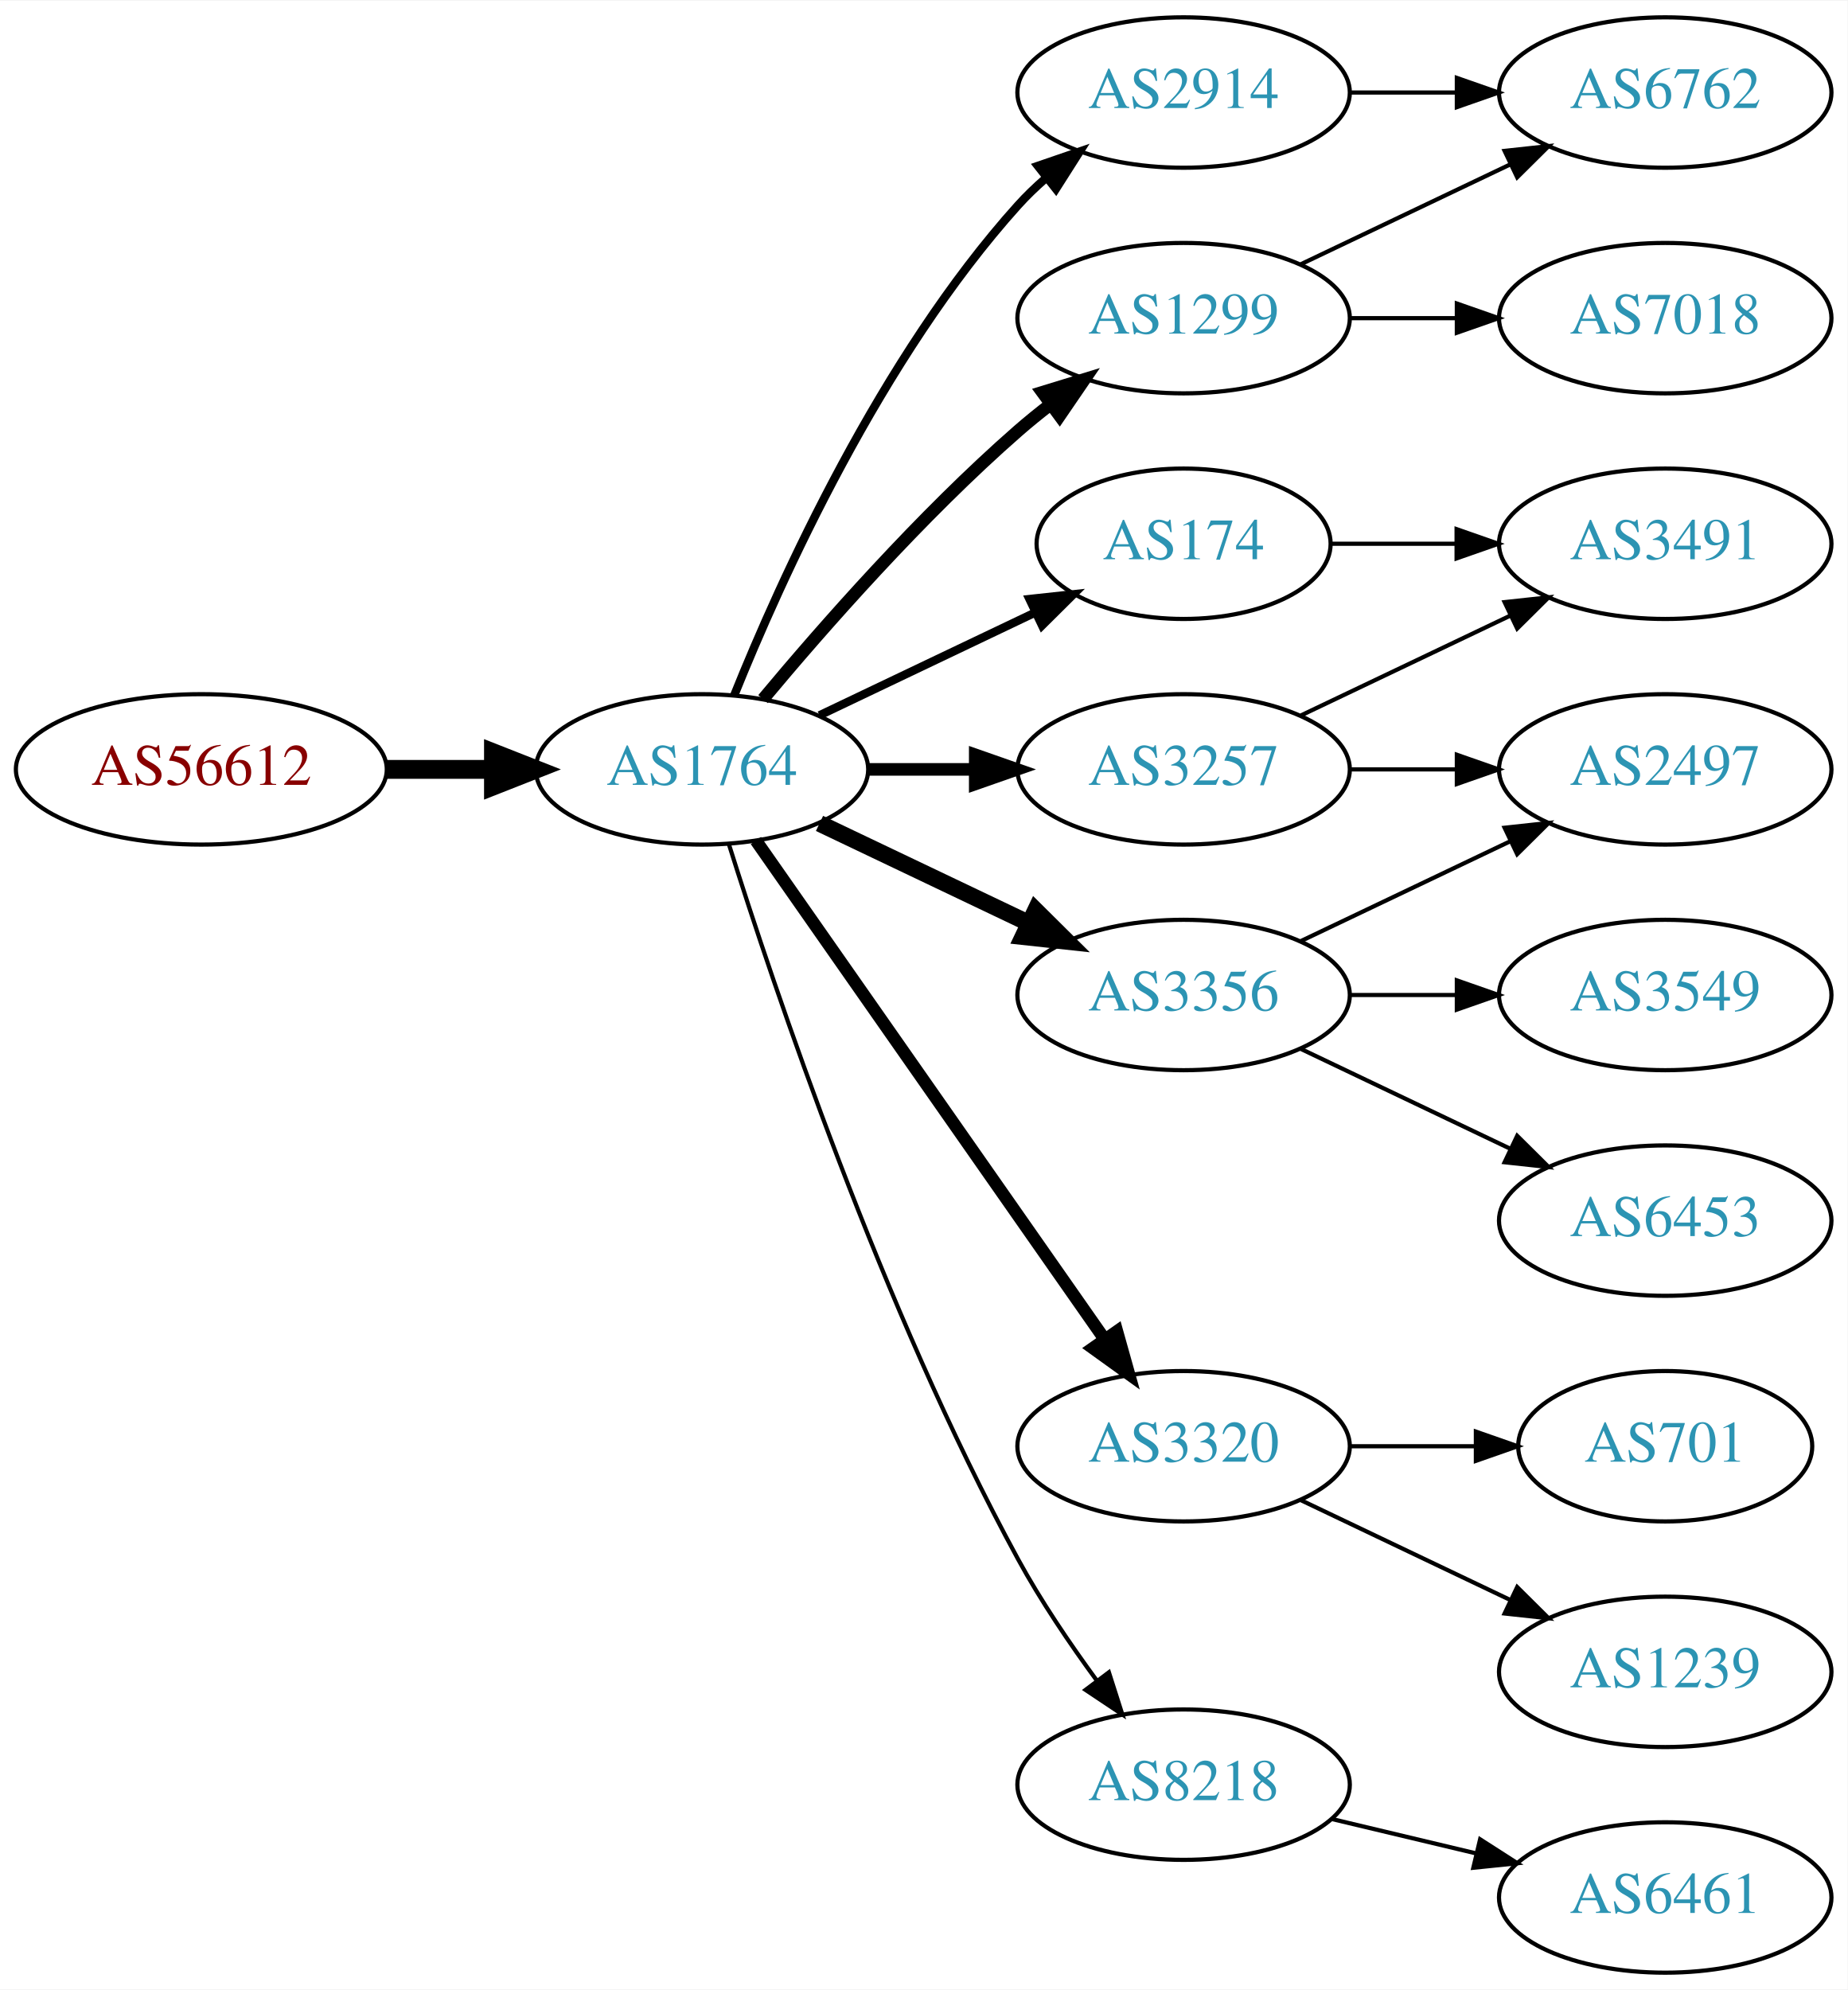
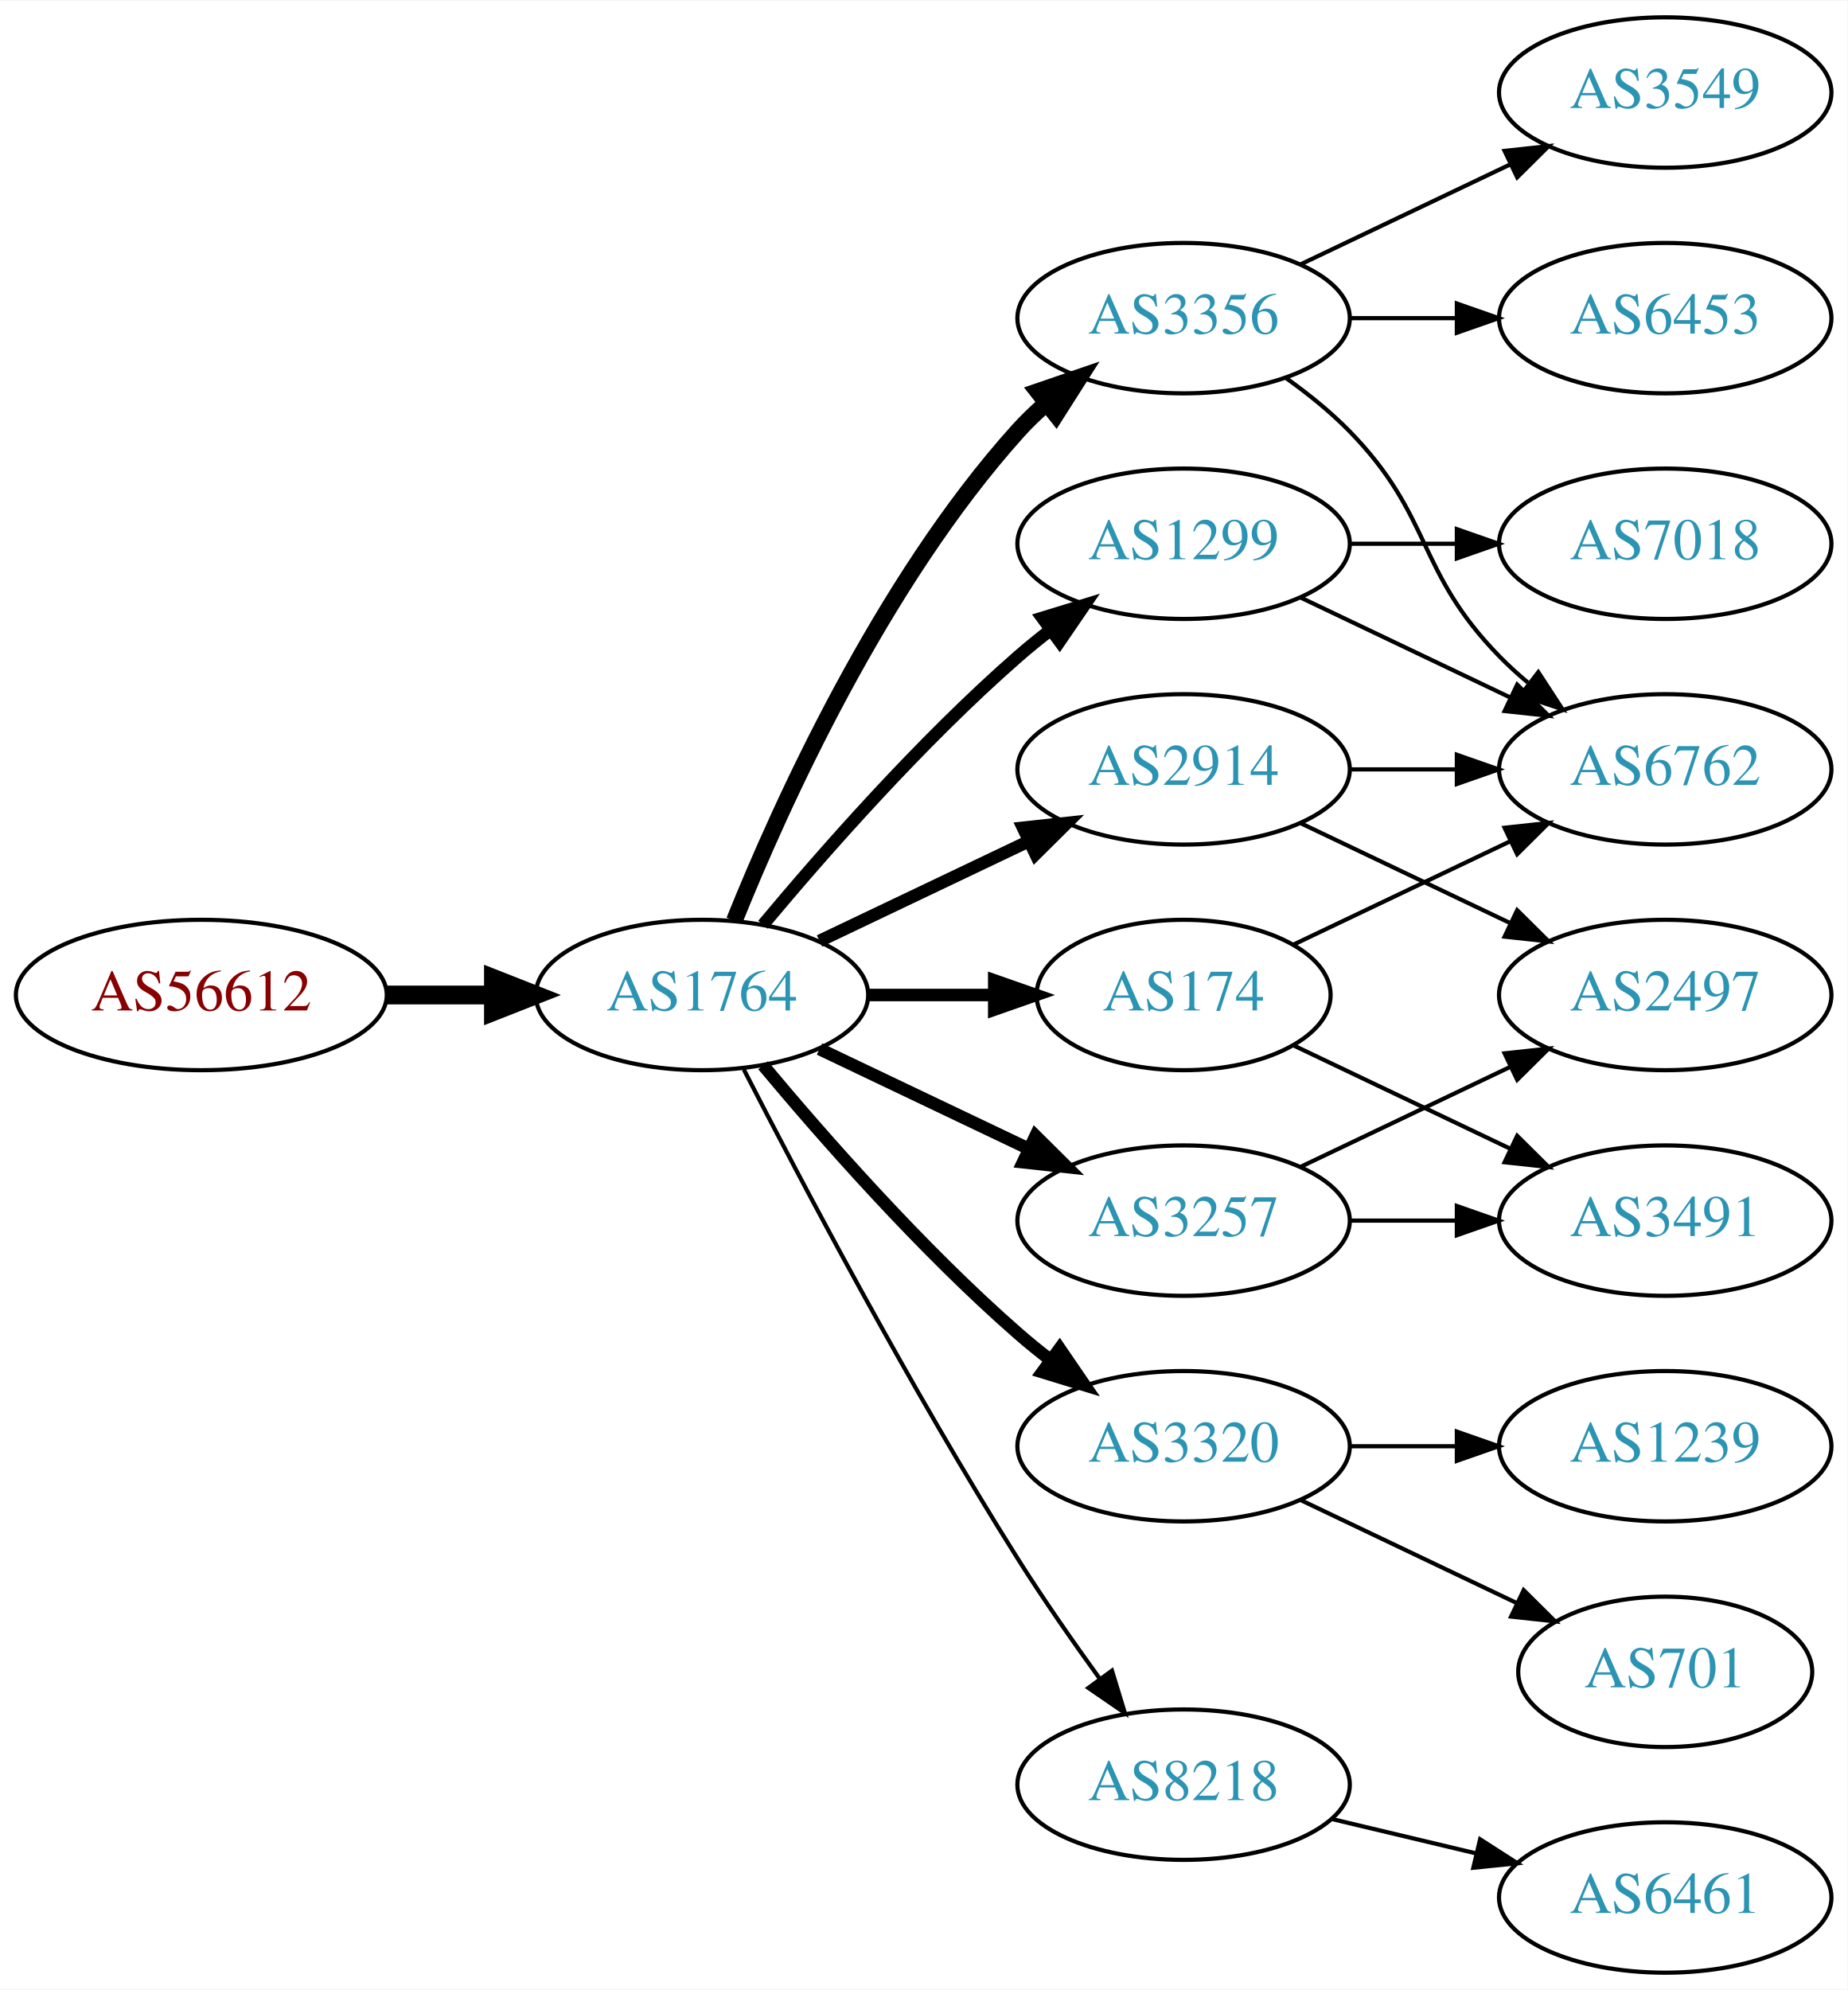
<svg xmlns="http://www.w3.org/2000/svg" xmlns:xlink="http://www.w3.org/1999/xlink" width="442pt" height="476pt" viewBox="0.00 0.00 442.27 476.00">
  <g id="graph0" class="graph" transform="scale(1 1) rotate(0) translate(4 472)">
    <polygon fill="white" stroke="none" points="-4,4 -4,-472 438.271,-472 438.271,4 -4,4" />
    <g id="node1" class="node">
      <g id="a_node1">
        <a xlink:href="/asn/56612" xlink:title="AS56612 ~ Hel-Wacht Holding GmbH [AT]">
-           <ellipse fill="#ffffff" stroke="black" cx="44.196" cy="-288" rx="44.393" ry="18" />
-           <text text-anchor="middle" x="44.196" y="-284.3" font-family="Times,serif" font-size="14.00" fill="#880000">AS56612</text>
+           <ellipse fill="#ffffff" stroke="black" cx="44.196" cy="-234" rx="44.393" ry="18" />
+           <text text-anchor="middle" x="44.196" y="-230.3" font-family="Times,serif" font-size="14.00" fill="#880000">AS56612</text>
        </a>
      </g>
    </g>
    <g id="node2" class="node">
      <g id="a_node2">
        <a xlink:href="/asn/1764" xlink:title="AS1764 ~ NEXTLAYER-AS [AT]">
-           <ellipse fill="#ffffff" stroke="black" cx="164.039" cy="-288" rx="39.794" ry="18" />
-           <text text-anchor="middle" x="164.039" y="-284.3" font-family="Times,serif" font-size="14.00" fill="#2c94b3">AS1764</text>
+           <ellipse fill="#ffffff" stroke="black" cx="164.039" cy="-234" rx="39.794" ry="18" />
+           <text text-anchor="middle" x="164.039" y="-230.3" font-family="Times,serif" font-size="14.00" fill="#2c94b3">AS1764</text>
        </a>
      </g>
    </g>
    <g id="edge1" class="edge">
-       <path fill="none" stroke="black" stroke-width="4.5" d="M88.407,-288C96.72,-288 105.482,-288 113.965,-288" />
-       <polygon fill="black" stroke="black" stroke-width="4.5" points="114.123,-291.938 124.123,-288 114.123,-284.063 114.123,-291.938" />
+       <path fill="none" stroke="black" stroke-width="4.5" d="M88.407,-234C96.72,-234 105.482,-234 113.965,-234" />
+       <polygon fill="black" stroke="black" stroke-width="4.5" points="114.123,-237.938 124.123,-234 114.123,-230.063 114.123,-237.938" />
    </g>
    <g id="node3" class="node">
      <g id="a_node3">
-         <a xlink:href="/asn/2914" xlink:title="AS2914 ~ NTT America, Inc. [US]">
-           <ellipse fill="#ffffff" stroke="black" cx="279.332" cy="-450" rx="39.794" ry="18" />
-           <text text-anchor="middle" x="279.332" y="-446.3" font-family="Times,serif" font-size="14.00" fill="#2c94b3">AS2914</text>
+         <a xlink:href="/asn/3356" xlink:title="AS3356 ~ Level 3 Parent, LLC [US]">
+           <ellipse fill="#ffffff" stroke="black" cx="279.332" cy="-396" rx="39.794" ry="18" />
+           <text text-anchor="middle" x="279.332" y="-392.3" font-family="Times,serif" font-size="14.00" fill="#2c94b3">AS3356</text>
        </a>
      </g>
    </g>
    <g id="edge2" class="edge">
-       <path fill="none" stroke="black" stroke-width="2" d="M171.786,-305.787C182.837,-333.243 206.891,-386.578 239.685,-423 241.688,-425.224 243.906,-427.363 246.239,-429.397" />
-       <polygon fill="black" stroke="black" stroke-width="2" points="244.437,-432.433 254.458,-435.873 248.769,-426.935 244.437,-432.433" />
+       <path fill="none" stroke="black" stroke-width="4" d="M171.786,-251.787C182.837,-279.243 206.891,-332.578 239.685,-369 241.688,-371.224 243.906,-373.363 246.239,-375.397" />
+       <polygon fill="black" stroke="black" stroke-width="4" points="244.437,-378.433 254.458,-381.873 248.769,-372.935 244.437,-378.433" />
    </g>
    <g id="node4" class="node">
      <g id="a_node4">
-         <a xlink:href="/asn/174" xlink:title="AS174 ~ Cogent Communications [US]">
-           <ellipse fill="#ffffff" stroke="black" cx="279.332" cy="-342" rx="35.194" ry="18" />
-           <text text-anchor="middle" x="279.332" y="-338.3" font-family="Times,serif" font-size="14.00" fill="#2c94b3">AS174</text>
-         </a>
-       </g>
-     </g>
-     <g id="edge3" class="edge">
-       <path fill="none" stroke="black" stroke-width="2" d="M192.175,-300.934C207.607,-308.29 227.092,-317.577 243.628,-325.459" />
-       <polygon fill="black" stroke="black" stroke-width="2" points="242.436,-328.768 252.969,-329.911 245.448,-322.449 242.436,-328.768" />
-     </g>
-     <g id="node5" class="node">
-       <g id="a_node5">
-         <a xlink:href="/asn/1299" xlink:title="AS1299 ~ Telia Carrier [EU]">
-           <ellipse fill="#ffffff" stroke="black" cx="279.332" cy="-396" rx="39.794" ry="18" />
-           <text text-anchor="middle" x="279.332" y="-392.3" font-family="Times,serif" font-size="14.00" fill="#2c94b3">AS1299</text>
-         </a>
-       </g>
-     </g>
-     <g id="edge4" class="edge">
-       <path fill="none" stroke="black" stroke-width="3" d="M178.669,-304.817C192.951,-321.929 216.498,-348.745 239.685,-369 242.151,-371.154 244.789,-373.294 247.487,-375.372" />
-       <polygon fill="black" stroke="black" stroke-width="3" points="245.512,-378.264 255.641,-381.37 249.66,-372.625 245.512,-378.264" />
-     </g>
-     <g id="node6" class="node">
-       <g id="a_node6">
-         <a xlink:href="/asn/3257" xlink:title="AS3257 ~ GTT [DE]">
-           <ellipse fill="#ffffff" stroke="black" cx="279.332" cy="-288" rx="39.794" ry="18" />
-           <text text-anchor="middle" x="279.332" y="-284.3" font-family="Times,serif" font-size="14.00" fill="#2c94b3">AS3257</text>
-         </a>
-       </g>
-     </g>
-     <g id="edge5" class="edge">
-       <path fill="none" stroke="black" stroke-width="3" d="M203.711,-288C211.914,-288 220.678,-288 229.21,-288" />
-       <polygon fill="black" stroke="black" stroke-width="3" points="229.449,-291.5 239.449,-288 229.449,-284.5 229.449,-291.5" />
-     </g>
-     <g id="node7" class="node">
-       <g id="a_node7">
-         <a xlink:href="/asn/3356" xlink:title="AS3356 ~ Level 3 Parent, LLC [US]">
-           <ellipse fill="#ffffff" stroke="black" cx="279.332" cy="-234" rx="39.794" ry="18" />
-           <text text-anchor="middle" x="279.332" y="-230.3" font-family="Times,serif" font-size="14.00" fill="#2c94b3">AS3356</text>
-         </a>
-       </g>
-     </g>
-     <g id="edge6" class="edge">
-       <path fill="none" stroke="black" stroke-width="4" d="M192.175,-275.066C207.169,-267.919 225.99,-258.948 242.213,-251.215" />
-       <polygon fill="black" stroke="black" stroke-width="4" points="243.895,-254.291 251.417,-246.829 240.884,-247.972 243.895,-254.291" />
-     </g>
-     <g id="node8" class="node">
-       <g id="a_node8">
        <a xlink:href="/asn/3320" xlink:title="AS3320 ~ DTAG [DE]">
          <ellipse fill="#ffffff" stroke="black" cx="279.332" cy="-126" rx="39.794" ry="18" />
          <text text-anchor="middle" x="279.332" y="-122.3" font-family="Times,serif" font-size="14.00" fill="#2c94b3">AS3320</text>
        </a>
      </g>
    </g>
-     <g id="edge7" class="edge">
-       <path fill="none" stroke="black" stroke-width="3" d="M176.949,-270.969C196.871,-242.483 237.06,-185.015 260.41,-151.626" />
-       <polygon fill="black" stroke="black" stroke-width="3" points="263.377,-153.491 266.24,-143.29 257.641,-149.479 263.377,-153.491" />
-     </g>
-     <g id="node9" class="node">
-       <g id="a_node9">
+     <g id="edge3" class="edge">
+       <path fill="none" stroke="black" stroke-width="3" d="M178.669,-217.183C192.951,-200.071 216.498,-173.255 239.685,-153 242.151,-150.846 244.789,-148.706 247.487,-146.628" />
+       <polygon fill="black" stroke="black" stroke-width="3" points="249.66,-149.375 255.641,-140.63 245.512,-143.736 249.66,-149.375" />
+     </g>
+     <g id="node5" class="node">
+       <g id="a_node5">
        <a xlink:href="/asn/8218" xlink:title="AS8218 ~ legacy Neotelecoms [FR]">
          <ellipse fill="#ffffff" stroke="black" cx="279.332" cy="-45" rx="39.794" ry="18" />
          <text text-anchor="middle" x="279.332" y="-41.3" font-family="Times,serif" font-size="14.00" fill="#2c94b3">AS8218</text>
        </a>
      </g>
    </g>
+     <g id="edge4" class="edge">
+       <path fill="none" stroke="black" d="M174.065,-216.148C187.501,-189.945 213.95,-139.763 239.685,-99 245.748,-89.396 252.868,-79.187 259.333,-70.261" />
+       <polygon fill="black" stroke="black" points="262.185,-72.291 265.276,-62.157 256.54,-68.152 262.185,-72.291" />
+     </g>
+     <g id="node6" class="node">
+       <g id="a_node6">
+         <a xlink:href="/asn/2914" xlink:title="AS2914 ~ NTT America, Inc. [US]">
+           <ellipse fill="#ffffff" stroke="black" cx="279.332" cy="-288" rx="39.794" ry="18" />
+           <text text-anchor="middle" x="279.332" y="-284.3" font-family="Times,serif" font-size="14.00" fill="#2c94b3">AS2914</text>
+         </a>
+       </g>
+     </g>
+     <g id="edge5" class="edge">
+       <path fill="none" stroke="black" stroke-width="3" d="M192.175,-246.934C207.169,-254.081 225.99,-263.052 242.213,-270.785" />
+       <polygon fill="black" stroke="black" stroke-width="3" points="240.884,-274.028 251.417,-275.171 243.895,-267.709 240.884,-274.028" />
+     </g>
+     <g id="node7" class="node">
+       <g id="a_node7">
+         <a xlink:href="/asn/174" xlink:title="AS174 ~ Cogent Communications [US]">
+           <ellipse fill="#ffffff" stroke="black" cx="279.332" cy="-234" rx="35.194" ry="18" />
+           <text text-anchor="middle" x="279.332" y="-230.3" font-family="Times,serif" font-size="14.00" fill="#2c94b3">AS174</text>
+         </a>
+       </g>
+     </g>
+     <g id="edge6" class="edge">
+       <path fill="none" stroke="black" stroke-width="3" d="M203.711,-234C213.416,-234 223.907,-234 233.87,-234" />
+       <polygon fill="black" stroke="black" stroke-width="3" points="234.006,-237.5 244.006,-234 234.006,-230.5 234.006,-237.5" />
+     </g>
+     <g id="node8" class="node">
+       <g id="a_node8">
+         <a xlink:href="/asn/1299" xlink:title="AS1299 ~ Telia Carrier [EU]">
+           <ellipse fill="#ffffff" stroke="black" cx="279.332" cy="-342" rx="39.794" ry="18" />
+           <text text-anchor="middle" x="279.332" y="-338.3" font-family="Times,serif" font-size="14.00" fill="#2c94b3">AS1299</text>
+         </a>
+       </g>
+     </g>
+     <g id="edge7" class="edge">
+       <path fill="none" stroke="black" stroke-width="3" d="M178.669,-250.817C192.951,-267.929 216.498,-294.745 239.685,-315 242.151,-317.154 244.789,-319.294 247.487,-321.372" />
+       <polygon fill="black" stroke="black" stroke-width="3" points="245.512,-324.264 255.641,-327.37 249.66,-318.625 245.512,-324.264" />
+     </g>
+     <g id="node9" class="node">
+       <g id="a_node9">
+         <a xlink:href="/asn/3257" xlink:title="AS3257 ~ GTT [DE]">
+           <ellipse fill="#ffffff" stroke="black" cx="279.332" cy="-180" rx="39.794" ry="18" />
+           <text text-anchor="middle" x="279.332" y="-176.3" font-family="Times,serif" font-size="14.00" fill="#2c94b3">AS3257</text>
+         </a>
+       </g>
+     </g>
    <g id="edge8" class="edge">
-       <path fill="none" stroke="black" d="M170.46,-270.159C181.231,-235.854 207.122,-158.797 239.685,-99 245.117,-89.026 252.091,-78.731 258.617,-69.84" />
-       <polygon fill="black" stroke="black" points="261.45,-71.895 264.67,-61.802 255.858,-67.684 261.45,-71.895" />
+       <path fill="none" stroke="black" stroke-width="3" d="M192.175,-221.066C207.169,-213.919 225.99,-204.948 242.213,-197.215" />
+       <polygon fill="black" stroke="black" stroke-width="3" points="243.895,-200.291 251.417,-192.829 240.884,-193.972 243.895,-200.291" />
    </g>
    <g id="node10" class="node">
      <g id="a_node10">
+         <a xlink:href="/asn/6453" xlink:title="AS6453 ~ TATA COMMUNICATIONS (AMERICA) INC [US]">
+           <ellipse fill="#ffffff" stroke="black" cx="394.625" cy="-396" rx="39.794" ry="18" />
+           <text text-anchor="middle" x="394.625" y="-392.3" font-family="Times,serif" font-size="14.00" fill="#2c94b3">AS6453</text>
+         </a>
+       </g>
+     </g>
+     <g id="edge9" class="edge">
+       <path fill="none" stroke="black" d="M319.004,-396C327.207,-396 335.971,-396 344.503,-396" />
+       <polygon fill="black" stroke="black" points="344.742,-399.5 354.742,-396 344.742,-392.5 344.742,-399.5" />
+     </g>
+     <g id="node11" class="node">
+       <g id="a_node11">
        <a xlink:href="/asn/6762" xlink:title="AS6762 ~ TELECOM ITALIA SPARKLE S.p.A. [IT]">
-           <ellipse fill="#ffffff" stroke="black" cx="394.625" cy="-450" rx="39.794" ry="18" />
-           <text text-anchor="middle" x="394.625" y="-446.3" font-family="Times,serif" font-size="14.00" fill="#2c94b3">AS6762</text>
-         </a>
-       </g>
-     </g>
-     <g id="edge18" class="edge">
-       <path fill="none" stroke="black" d="M319.004,-450C327.207,-450 335.971,-450 344.503,-450" />
-       <polygon fill="black" stroke="black" points="344.742,-453.5 354.742,-450 344.742,-446.5 344.742,-453.5" />
+           <ellipse fill="#ffffff" stroke="black" cx="394.625" cy="-288" rx="39.794" ry="18" />
+           <text text-anchor="middle" x="394.625" y="-284.3" font-family="Times,serif" font-size="14.00" fill="#2c94b3">AS6762</text>
+         </a>
+       </g>
+     </g>
+     <g id="edge10" class="edge">
+       <path fill="none" stroke="black" d="M303.926,-381.611C309.182,-377.852 314.513,-373.563 318.978,-369 339.151,-348.383 334.806,-335.617 354.978,-315 357.071,-312.861 359.354,-310.782 361.731,-308.79" />
+       <polygon fill="black" stroke="black" points="364.249,-311.268 370.031,-302.389 359.974,-305.725 364.249,-311.268" />
    </g>
    <g id="node12" class="node">
      <g id="a_node12">
-         <a xlink:href="/asn/3491" xlink:title="AS3491 ~ PCCW Global, Inc. [US]">
-           <ellipse fill="#ffffff" stroke="black" cx="394.625" cy="-342" rx="39.794" ry="18" />
-           <text text-anchor="middle" x="394.625" y="-338.3" font-family="Times,serif" font-size="14.00" fill="#2c94b3">AS3491</text>
+         <a xlink:href="/asn/3549" xlink:title="AS3549 ~ Level 3 Parent, LLC [US]">
+           <ellipse fill="#ffffff" stroke="black" cx="394.625" cy="-450" rx="39.794" ry="18" />
+           <text text-anchor="middle" x="394.625" y="-446.3" font-family="Times,serif" font-size="14.00" fill="#2c94b3">AS3549</text>
        </a>
      </g>
    </g>
    <g id="edge11" class="edge">
-       <path fill="none" stroke="black" d="M314.631,-342C324.008,-342 334.358,-342 344.393,-342" />
-       <polygon fill="black" stroke="black" points="344.681,-345.5 354.681,-342 344.681,-338.5 344.681,-345.5" />
-     </g>
-     <g id="edge9" class="edge">
      <path fill="none" stroke="black" d="M307.468,-408.934C322.462,-416.081 341.283,-425.052 357.506,-432.785" />
      <polygon fill="black" stroke="black" points="356.177,-436.028 366.71,-437.171 359.188,-429.709 356.177,-436.028" />
    </g>
-     <g id="node11" class="node">
-       <g id="a_node11">
-         <a xlink:href="/asn/7018" xlink:title="AS7018 ~ AT&amp;T Services, Inc. [US]">
-           <ellipse fill="#ffffff" stroke="black" cx="394.625" cy="-396" rx="39.794" ry="18" />
-           <text text-anchor="middle" x="394.625" y="-392.3" font-family="Times,serif" font-size="14.00" fill="#2c94b3">AS7018</text>
-         </a>
-       </g>
-     </g>
-     <g id="edge10" class="edge">
-       <path fill="none" stroke="black" d="M319.004,-396C327.207,-396 335.971,-396 344.503,-396" />
-       <polygon fill="black" stroke="black" points="344.742,-399.5 354.742,-396 344.742,-392.5 344.742,-399.5" />
-     </g>
-     <g id="edge20" class="edge">
-       <path fill="none" stroke="black" d="M307.468,-300.934C322.462,-308.081 341.283,-317.052 357.506,-324.785" />
-       <polygon fill="black" stroke="black" points="356.177,-328.028 366.71,-329.171 359.188,-321.709 356.177,-328.028" />
+     <g id="node13" class="node">
+       <g id="a_node13">
+         <a xlink:href="/asn/701" xlink:title="AS701 ~ UUNET [US]">
+           <ellipse fill="#ffffff" stroke="black" cx="394.625" cy="-72" rx="35.194" ry="18" />
+           <text text-anchor="middle" x="394.625" y="-68.3" font-family="Times,serif" font-size="14.00" fill="#2c94b3">AS701</text>
+         </a>
+       </g>
+     </g>
+     <g id="edge12" class="edge">
+       <path fill="none" stroke="black" d="M307.468,-113.066C322.9,-105.71 342.385,-96.423 358.92,-88.541" />
+       <polygon fill="black" stroke="black" points="360.741,-91.551 368.262,-84.089 357.729,-85.232 360.741,-91.551" />
+     </g>
+     <g id="node14" class="node">
+       <g id="a_node14">
+         <a xlink:href="/asn/1239" xlink:title="AS1239 ~ Sprint [US]">
+           <ellipse fill="#ffffff" stroke="black" cx="394.625" cy="-126" rx="39.794" ry="18" />
+           <text text-anchor="middle" x="394.625" y="-122.3" font-family="Times,serif" font-size="14.00" fill="#2c94b3">AS1239</text>
+         </a>
+       </g>
+     </g>
+     <g id="edge13" class="edge">
+       <path fill="none" stroke="black" d="M319.004,-126C327.207,-126 335.971,-126 344.503,-126" />
+       <polygon fill="black" stroke="black" points="344.742,-129.5 354.742,-126 344.742,-122.5 344.742,-129.5" />
    </g>
    <g id="node15" class="node">
      <g id="a_node15">
-         <a xlink:href="/asn/2497" xlink:title="AS2497 ~ Internet Initiative Japan Inc. [JP]">
-           <ellipse fill="#ffffff" stroke="black" cx="394.625" cy="-288" rx="39.794" ry="18" />
-           <text text-anchor="middle" x="394.625" y="-284.3" font-family="Times,serif" font-size="14.00" fill="#2c94b3">AS2497</text>
-         </a>
-       </g>
-     </g>
-     <g id="edge19" class="edge">
-       <path fill="none" stroke="black" d="M319.004,-288C327.207,-288 335.971,-288 344.503,-288" />
-       <polygon fill="black" stroke="black" points="344.742,-291.5 354.742,-288 344.742,-284.5 344.742,-291.5" />
-     </g>
-     <g id="edge14" class="edge">
-       <path fill="none" stroke="black" d="M307.468,-246.934C322.462,-254.081 341.283,-263.052 357.506,-270.785" />
-       <polygon fill="black" stroke="black" points="356.177,-274.028 366.71,-275.171 359.188,-267.709 356.177,-274.028" />
-     </g>
-     <g id="node16" class="node">
-       <g id="a_node16">
-         <a xlink:href="/asn/6453" xlink:title="AS6453 ~ TATA COMMUNICATIONS (AMERICA) INC [US]">
-           <ellipse fill="#ffffff" stroke="black" cx="394.625" cy="-180" rx="39.794" ry="18" />
-           <text text-anchor="middle" x="394.625" y="-176.3" font-family="Times,serif" font-size="14.00" fill="#2c94b3">AS6453</text>
-         </a>
-       </g>
-     </g>
-     <g id="edge15" class="edge">
-       <path fill="none" stroke="black" d="M307.468,-221.066C322.462,-213.919 341.283,-204.948 357.506,-197.215" />
-       <polygon fill="black" stroke="black" points="359.188,-200.291 366.71,-192.829 356.177,-193.972 359.188,-200.291" />
-     </g>
-     <g id="node17" class="node">
-       <g id="a_node17">
-         <a xlink:href="/asn/3549" xlink:title="AS3549 ~ Level 3 Parent, LLC [US]">
-           <ellipse fill="#ffffff" stroke="black" cx="394.625" cy="-234" rx="39.794" ry="18" />
-           <text text-anchor="middle" x="394.625" y="-230.3" font-family="Times,serif" font-size="14.00" fill="#2c94b3">AS3549</text>
-         </a>
-       </g>
-     </g>
-     <g id="edge16" class="edge">
-       <path fill="none" stroke="black" d="M319.004,-234C327.207,-234 335.971,-234 344.503,-234" />
-       <polygon fill="black" stroke="black" points="344.742,-237.5 354.742,-234 344.742,-230.5 344.742,-237.5" />
-     </g>
-     <g id="node13" class="node">
-       <g id="a_node13">
-         <a xlink:href="/asn/1239" xlink:title="AS1239 ~ Sprint [US]">
-           <ellipse fill="#ffffff" stroke="black" cx="394.625" cy="-72" rx="39.794" ry="18" />
-           <text text-anchor="middle" x="394.625" y="-68.3" font-family="Times,serif" font-size="14.00" fill="#2c94b3">AS1239</text>
-         </a>
-       </g>
-     </g>
-     <g id="edge12" class="edge">
-       <path fill="none" stroke="black" d="M307.468,-113.066C322.462,-105.919 341.283,-96.948 357.506,-89.215" />
-       <polygon fill="black" stroke="black" points="359.188,-92.291 366.71,-84.829 356.177,-85.972 359.188,-92.291" />
-     </g>
-     <g id="node14" class="node">
-       <g id="a_node14">
-         <a xlink:href="/asn/701" xlink:title="AS701 ~ UUNET [US]">
-           <ellipse fill="#ffffff" stroke="black" cx="394.625" cy="-126" rx="35.194" ry="18" />
-           <text text-anchor="middle" x="394.625" y="-122.3" font-family="Times,serif" font-size="14.00" fill="#2c94b3">AS701</text>
-         </a>
-       </g>
-     </g>
-     <g id="edge13" class="edge">
-       <path fill="none" stroke="black" d="M319.004,-126C328.709,-126 339.2,-126 349.163,-126" />
-       <polygon fill="black" stroke="black" points="349.299,-129.5 359.299,-126 349.299,-122.5 349.299,-129.5" />
-     </g>
-     <g id="node18" class="node">
-       <g id="a_node18">
        <a xlink:href="/asn/6461" xlink:title="AS6461 ~ Zayo Bandwidth [US]">
          <ellipse fill="#ffffff" stroke="black" cx="394.625" cy="-18" rx="39.794" ry="18" />
          <text text-anchor="middle" x="394.625" y="-14.3" font-family="Times,serif" font-size="14.00" fill="#2c94b3">AS6461</text>
        </a>
      </g>
    </g>
-     <g id="edge17" class="edge">
+     <g id="edge14" class="edge">
      <path fill="none" stroke="black" d="M314.939,-36.752C325.81,-34.162 337.964,-31.265 349.407,-28.538" />
      <polygon fill="black" stroke="black" points="350.313,-31.92 359.229,-26.197 348.69,-25.111 350.313,-31.92" />
    </g>
+     <g id="edge15" class="edge">
+       <path fill="none" stroke="black" d="M319.004,-288C327.207,-288 335.971,-288 344.503,-288" />
+       <polygon fill="black" stroke="black" points="344.742,-291.5 354.742,-288 344.742,-284.5 344.742,-291.5" />
+     </g>
+     <g id="node16" class="node">
+       <g id="a_node16">
+         <a xlink:href="/asn/2497" xlink:title="AS2497 ~ Internet Initiative Japan Inc. [JP]">
+           <ellipse fill="#ffffff" stroke="black" cx="394.625" cy="-234" rx="39.794" ry="18" />
+           <text text-anchor="middle" x="394.625" y="-230.3" font-family="Times,serif" font-size="14.00" fill="#2c94b3">AS2497</text>
+         </a>
+       </g>
+     </g>
+     <g id="edge16" class="edge">
+       <path fill="none" stroke="black" d="M307.468,-275.066C322.462,-267.919 341.283,-258.948 357.506,-251.215" />
+       <polygon fill="black" stroke="black" points="359.188,-254.291 366.71,-246.829 356.177,-247.972 359.188,-254.291" />
+     </g>
+     <g id="edge17" class="edge">
+       <path fill="none" stroke="black" d="M305.757,-246.119C321.059,-253.413 340.783,-262.814 357.665,-270.86" />
+       <polygon fill="black" stroke="black" points="356.172,-274.026 366.705,-275.169 359.184,-267.707 356.172,-274.026" />
+     </g>
+     <g id="node17" class="node">
+       <g id="a_node17">
+         <a xlink:href="/asn/3491" xlink:title="AS3491 ~ PCCW Global, Inc. [US]">
+           <ellipse fill="#ffffff" stroke="black" cx="394.625" cy="-180" rx="39.794" ry="18" />
+           <text text-anchor="middle" x="394.625" y="-176.3" font-family="Times,serif" font-size="14.00" fill="#2c94b3">AS3491</text>
+         </a>
+       </g>
+     </g>
+     <g id="edge18" class="edge">
+       <path fill="none" stroke="black" d="M305.757,-221.881C321.059,-214.587 340.783,-205.186 357.665,-197.14" />
+       <polygon fill="black" stroke="black" points="359.184,-200.293 366.705,-192.831 356.172,-193.974 359.184,-200.293" />
+     </g>
+     <g id="edge20" class="edge">
+       <path fill="none" stroke="black" d="M307.468,-329.066C322.462,-321.919 341.283,-312.948 357.506,-305.215" />
+       <polygon fill="black" stroke="black" points="359.188,-308.291 366.71,-300.829 356.177,-301.972 359.188,-308.291" />
+     </g>
+     <g id="node18" class="node">
+       <g id="a_node18">
+         <a xlink:href="/asn/7018" xlink:title="AS7018 ~ AT&amp;T Services, Inc. [US]">
+           <ellipse fill="#ffffff" stroke="black" cx="394.625" cy="-342" rx="39.794" ry="18" />
+           <text text-anchor="middle" x="394.625" y="-338.3" font-family="Times,serif" font-size="14.00" fill="#2c94b3">AS7018</text>
+         </a>
+       </g>
+     </g>
+     <g id="edge19" class="edge">
+       <path fill="none" stroke="black" d="M319.004,-342C327.207,-342 335.971,-342 344.503,-342" />
+       <polygon fill="black" stroke="black" points="344.742,-345.5 354.742,-342 344.742,-338.5 344.742,-345.5" />
+     </g>
+     <g id="edge21" class="edge">
+       <path fill="none" stroke="black" d="M307.468,-192.934C322.462,-200.081 341.283,-209.052 357.506,-216.785" />
+       <polygon fill="black" stroke="black" points="356.177,-220.028 366.71,-221.171 359.188,-213.709 356.177,-220.028" />
+     </g>
+     <g id="edge22" class="edge">
+       <path fill="none" stroke="black" d="M319.004,-180C327.207,-180 335.971,-180 344.503,-180" />
+       <polygon fill="black" stroke="black" points="344.742,-183.5 354.742,-180 344.742,-176.5 344.742,-183.5" />
+     </g>
  </g>
</svg>
